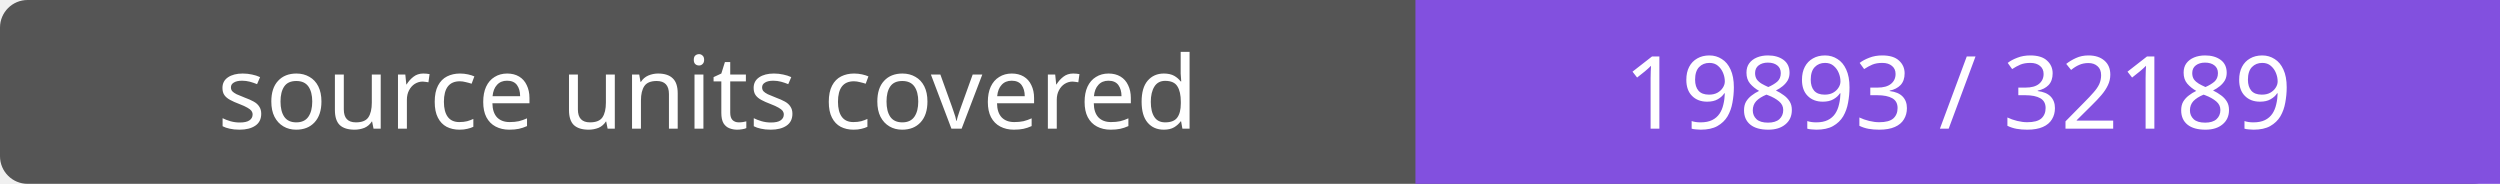
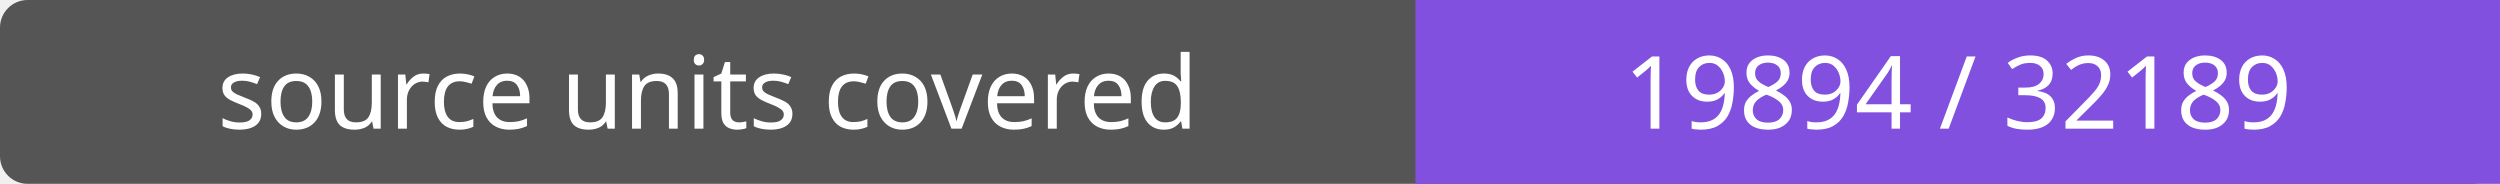
- <svg xmlns="http://www.w3.org/2000/svg" width="272" height="20" role="img" aria-label="source units covered: 19893 / 32189">
+ <svg xmlns="http://www.w3.org/2000/svg" width="272" height="20" role="img" aria-label="source units covered: 19894 / 32189">
  <rect width="272" height="20" rx="3" fill="#555" />
  <path fill="#8250df" d="M154 0h118v20H154z" />
  <g fill="#fff" text-anchor="middle" font-family="Verdana,sans-serif" font-size="11">
    <text x="77.0" y="14">source units covered</text>
-     <text x="213.0" y="14">19893 / 32189</text>
+     <text x="213.0" y="14">19894 / 32189</text>
  </g>
</svg>
